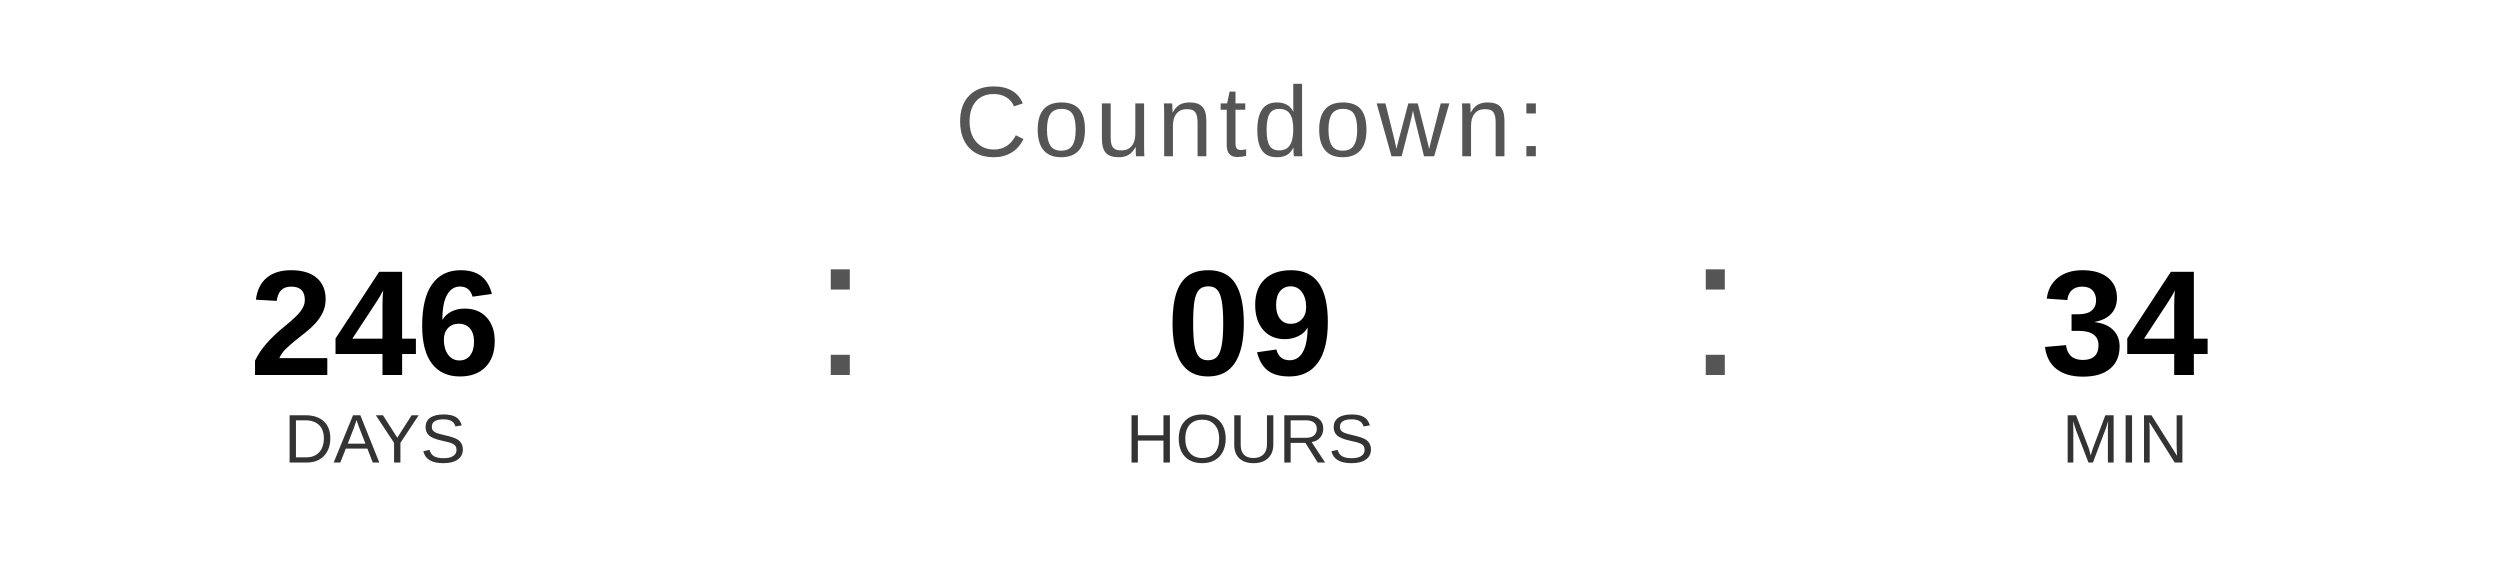
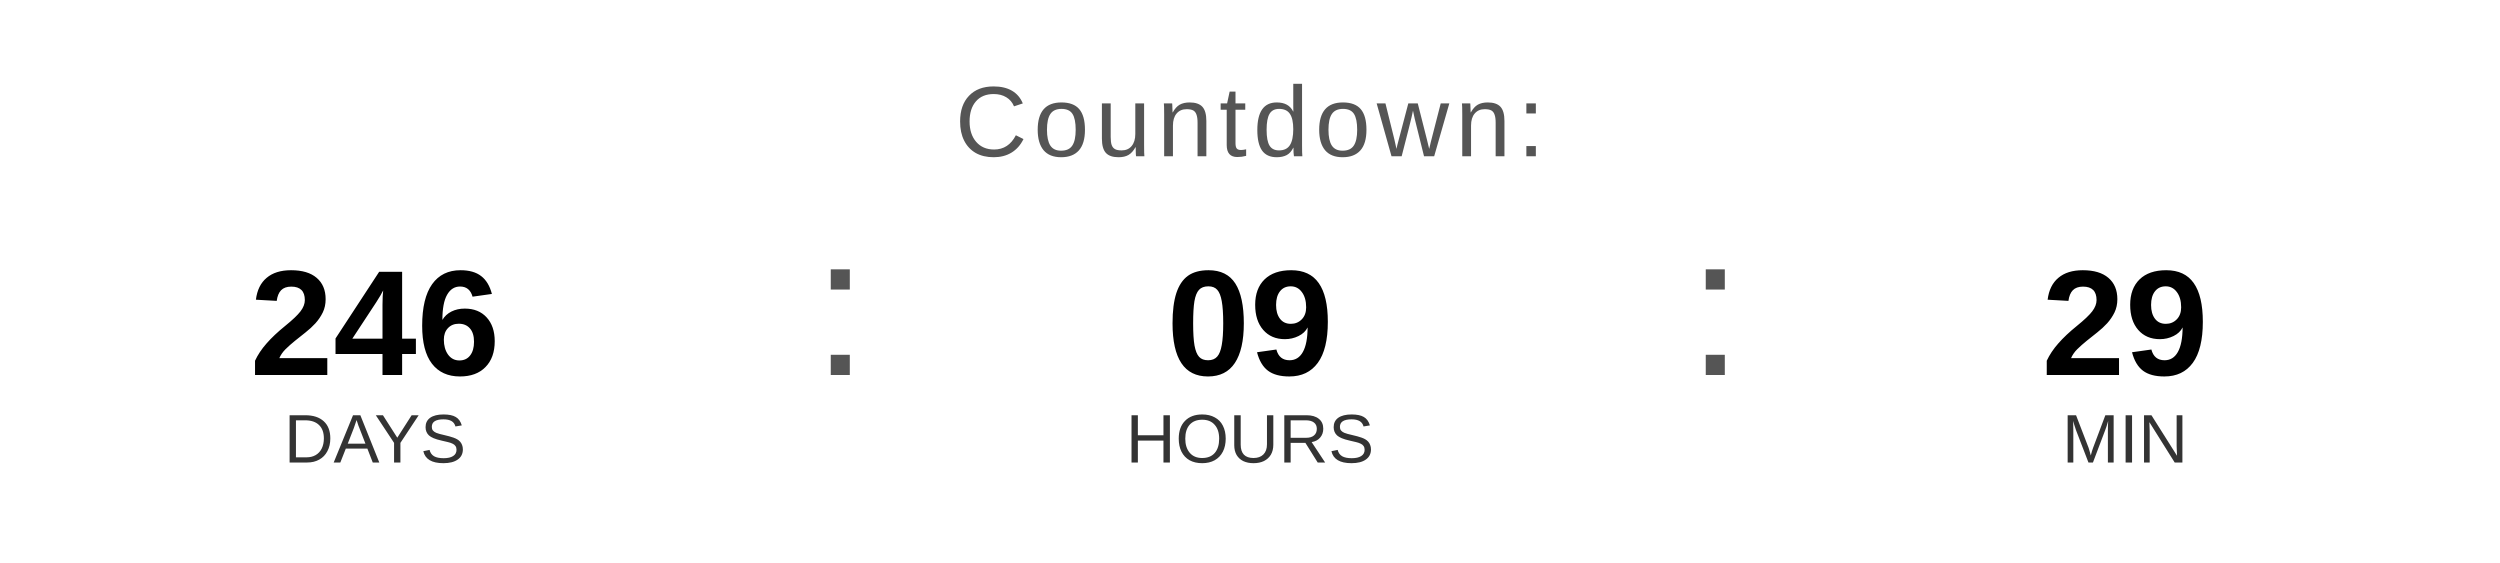
<svg xmlns="http://www.w3.org/2000/svg" width="400" height="90" viewBox="0 0 400 90">
  <text x="200" y="25" font-family="Arial, Helvetica, sans-serif" font-size="16" fill="#555555" text-anchor="middle" letter-spacing="1">
    Countdown:
  </text>
  <text x="60" y="60" font-family="Arial, Helvetica, sans-serif" font-size="24" font-weight="bold" fill="#000000" text-anchor="middle">246</text>
  <text x="60" y="74" font-family="Arial, Helvetica, sans-serif" font-size="11" fill="#333333" text-anchor="middle">DAYS</text>
  <text x="130" y="60" font-family="Arial, sans-serif" font-size="32" fill="#555555">:</text>
  <text x="200" y="60" font-family="Arial, Helvetica, sans-serif" font-size="24" font-weight="bold" fill="#000000" text-anchor="middle">09</text>
  <text x="200" y="74" font-family="Arial, Helvetica, sans-serif" font-size="11" fill="#333333" text-anchor="middle">HOURS</text>
  <text x="270" y="60" font-family="Arial, sans-serif" font-size="32" fill="#555555">:</text>
-   <text x="340" y="60" font-family="Arial, Helvetica, sans-serif" font-size="24" font-weight="bold" fill="#000000" text-anchor="middle">34</text>
+   <text x="340" y="60" font-family="Arial, Helvetica, sans-serif" font-size="24" font-weight="bold" fill="#000000" text-anchor="middle">29</text>
  <text x="340" y="74" font-family="Arial, Helvetica, sans-serif" font-size="11" fill="#333333" text-anchor="middle">MIN</text>
</svg>
